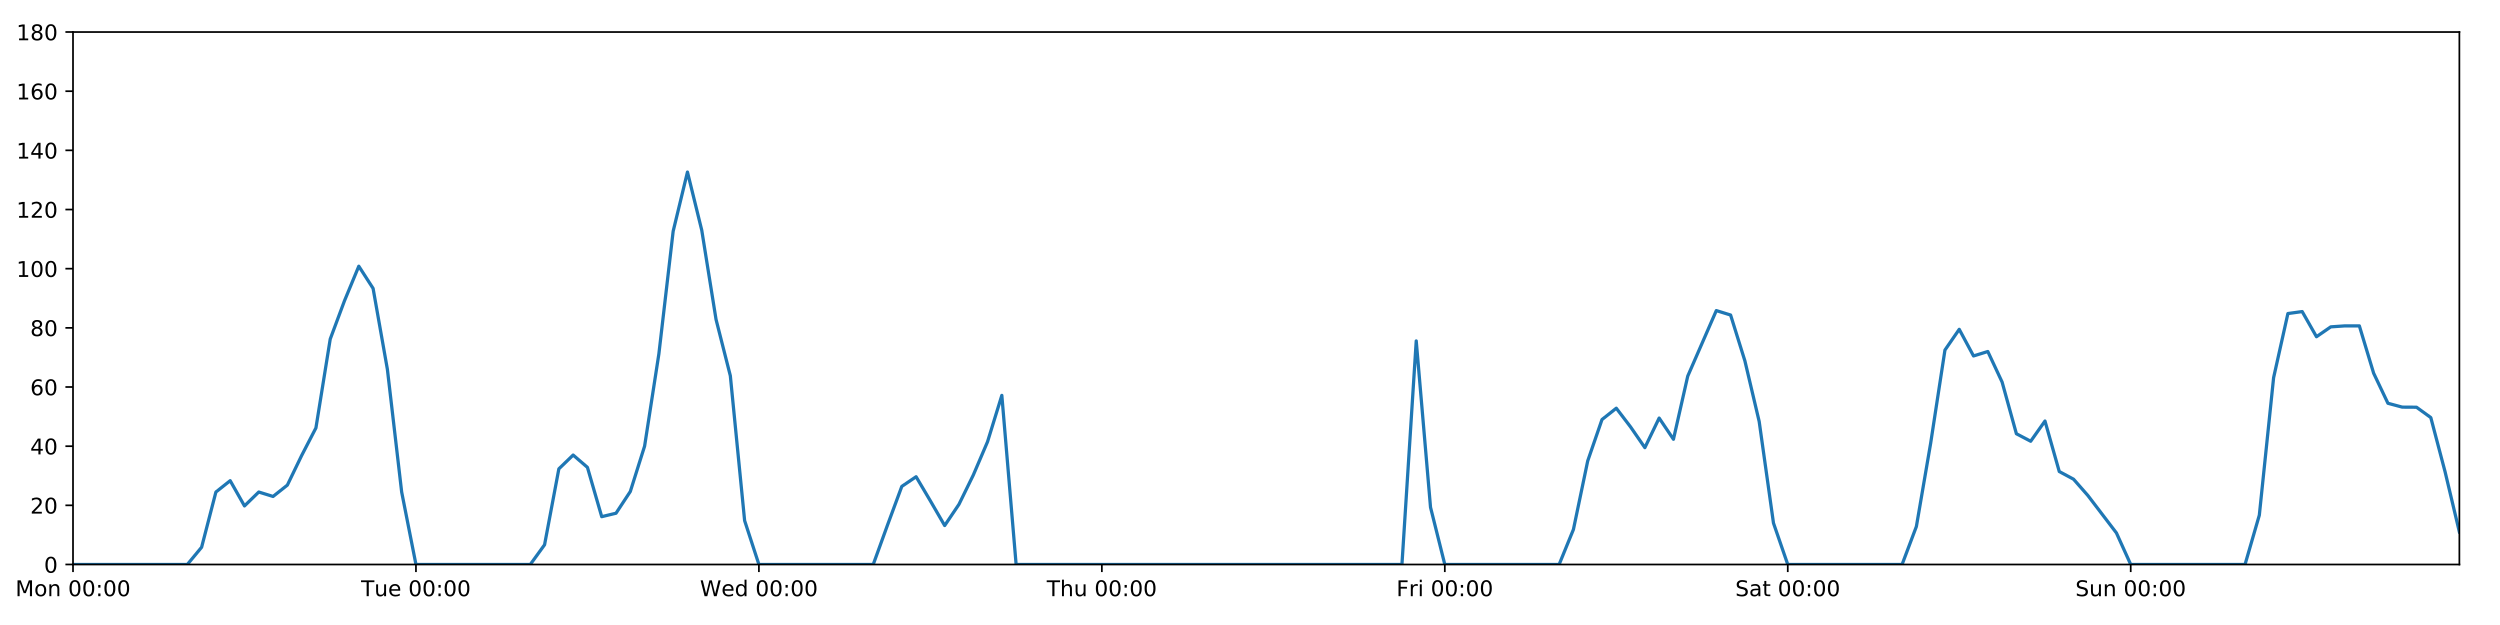
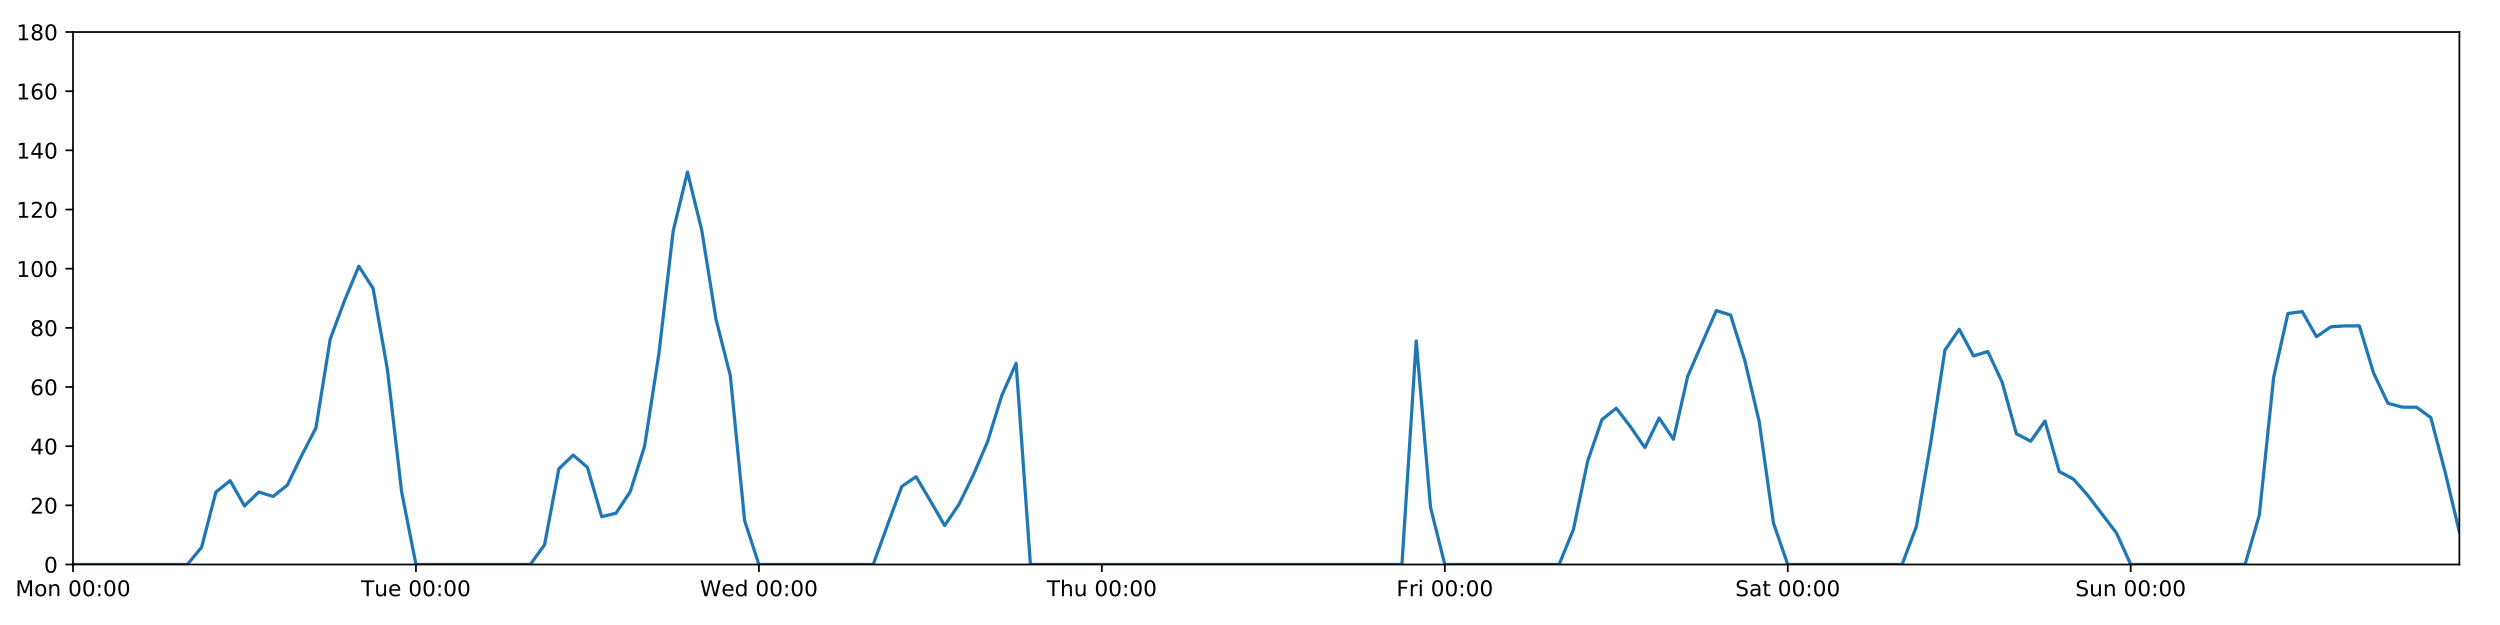
<svg xmlns="http://www.w3.org/2000/svg" xmlns:xlink="http://www.w3.org/1999/xlink" height="288pt" version="1.1" viewBox="0 0 1152 288" width="1152pt">
  <defs>
    <style type="text/css">
*{stroke-linecap:butt;stroke-linejoin:round;}
  </style>
  </defs>
  <g id="figure_1">
    <g id="patch_1">
      <path d="M 0 288  L 1152 288  L 1152 0  L 0 0  z " style="fill:#ffffff;" />
    </g>
    <g id="axes_1">
      <g id="patch_2">
        <path d="M 33.64 260.12  L 1133.28 260.12  L 1133.28 14.76  L 33.64 14.76  z " style="fill:#ffffff;" />
      </g>
      <g id="matplotlib.axis_1">
        <g id="xtick_1">
          <g id="line2d_1">
            <defs>
-               <path d="M 0 0  L 0 3.5  " id="m9c175c0160" style="stroke:#000000;stroke-width:0.8;" />
-             </defs>
-             <g>
-               <use style="stroke:#000000;stroke-width:0.8;" x="33.64" xlink:href="#m9c175c0160" y="260.12" />
+               <path d="M 0 0  L 0 3.5  " id="m4d9fb22eec" style="stroke:#000000;stroke-width:0.8;" />
+             </defs>
+             <g>
+               <use style="stroke:#000000;stroke-width:0.8;" x="33.64" xlink:href="#m4d9fb22eec" y="260.12" />
            </g>
          </g>
          <g id="text_1">
            <defs>
              <path d="M 9.812 72.906  L 24.516 72.906  L 43.109 23.297  L 61.812 72.906  L 76.516 72.906  L 76.516 0  L 66.891 0  L 66.891 64.016  L 48.094 14.016  L 38.188 14.016  L 19.391 64.016  L 19.391 0  L 9.812 0  z " id="DejaVuSans-77" />
              <path d="M 30.609 48.391  Q 23.391 48.391 19.188 42.75  Q 14.984 37.109 14.984 27.297  Q 14.984 17.484 19.156 11.844  Q 23.344 6.203 30.609 6.203  Q 37.797 6.203 41.984 11.859  Q 46.188 17.531 46.188 27.297  Q 46.188 37.016 41.984 42.703  Q 37.797 48.391 30.609 48.391  z M 30.609 56  Q 42.328 56 49.016 48.375  Q 55.719 40.766 55.719 27.297  Q 55.719 13.875 49.016 6.219  Q 42.328 -1.422 30.609 -1.422  Q 18.844 -1.422 12.172 6.219  Q 5.516 13.875 5.516 27.297  Q 5.516 40.766 12.172 48.375  Q 18.844 56 30.609 56  z " id="DejaVuSans-111" />
              <path d="M 54.891 33.016  L 54.891 0  L 45.906 0  L 45.906 32.719  Q 45.906 40.484 42.875 44.328  Q 39.844 48.188 33.797 48.188  Q 26.516 48.188 22.312 43.547  Q 18.109 38.922 18.109 30.906  L 18.109 0  L 9.078 0  L 9.078 54.688  L 18.109 54.688  L 18.109 46.188  Q 21.344 51.125 25.703 53.562  Q 30.078 56 35.797 56  Q 45.219 56 50.047 50.172  Q 54.891 44.344 54.891 33.016  z " id="DejaVuSans-110" />
              <path id="DejaVuSans-32" />
              <path d="M 31.781 66.406  Q 24.172 66.406 20.328 58.906  Q 16.5 51.422 16.5 36.375  Q 16.5 21.391 20.328 13.891  Q 24.172 6.391 31.781 6.391  Q 39.453 6.391 43.281 13.891  Q 47.125 21.391 47.125 36.375  Q 47.125 51.422 43.281 58.906  Q 39.453 66.406 31.781 66.406  z M 31.781 74.219  Q 44.047 74.219 50.516 64.516  Q 56.984 54.828 56.984 36.375  Q 56.984 17.969 50.516 8.266  Q 44.047 -1.422 31.781 -1.422  Q 19.531 -1.422 13.062 8.266  Q 6.594 17.969 6.594 36.375  Q 6.594 54.828 13.062 64.516  Q 19.531 74.219 31.781 74.219  z " id="DejaVuSans-48" />
              <path d="M 11.719 12.406  L 22.016 12.406  L 22.016 0  L 11.719 0  z M 11.719 51.703  L 22.016 51.703  L 22.016 39.312  L 11.719 39.312  z " id="DejaVuSans-58" />
            </defs>
            <g transform="translate(7.099375 274.7184)scale(0.1 -0.1)">
              <use xlink:href="#DejaVuSans-77" />
              <use x="86.279" xlink:href="#DejaVuSans-111" />
              <use x="147.461" xlink:href="#DejaVuSans-110" />
              <use x="210.84" xlink:href="#DejaVuSans-32" />
              <use x="242.627" xlink:href="#DejaVuSans-48" />
              <use x="306.25" xlink:href="#DejaVuSans-48" />
              <use x="369.873" xlink:href="#DejaVuSans-58" />
              <use x="403.564" xlink:href="#DejaVuSans-48" />
              <use x="467.188" xlink:href="#DejaVuSans-48" />
            </g>
          </g>
        </g>
        <g id="xtick_2">
          <g id="line2d_2">
            <g>
-               <use style="stroke:#000000;stroke-width:0.8;" x="191.672" xlink:href="#m9c175c0160" y="260.12" />
+               <use style="stroke:#000000;stroke-width:0.8;" x="191.672" xlink:href="#m4d9fb22eec" y="260.12" />
            </g>
          </g>
          <g id="text_2">
            <defs>
              <path d="M -0.297 72.906  L 61.375 72.906  L 61.375 64.594  L 35.5 64.594  L 35.5 0  L 25.594 0  L 25.594 64.594  L -0.297 64.594  z " id="DejaVuSans-84" />
              <path d="M 8.5 21.578  L 8.5 54.688  L 17.484 54.688  L 17.484 21.922  Q 17.484 14.156 20.5 10.266  Q 23.531 6.391 29.594 6.391  Q 36.859 6.391 41.078 11.031  Q 45.312 15.672 45.312 23.688  L 45.312 54.688  L 54.297 54.688  L 54.297 0  L 45.312 0  L 45.312 8.406  Q 42.047 3.422 37.719 1  Q 33.406 -1.422 27.688 -1.422  Q 18.266 -1.422 13.375 4.438  Q 8.5 10.297 8.5 21.578  z M 31.109 56  z " id="DejaVuSans-117" />
              <path d="M 56.203 29.594  L 56.203 25.203  L 14.891 25.203  Q 15.484 15.922 20.484 11.062  Q 25.484 6.203 34.422 6.203  Q 39.594 6.203 44.453 7.469  Q 49.312 8.734 54.109 11.281  L 54.109 2.781  Q 49.266 0.734 44.188 -0.344  Q 39.109 -1.422 33.891 -1.422  Q 20.797 -1.422 13.156 6.188  Q 5.516 13.812 5.516 26.812  Q 5.516 40.234 12.766 48.109  Q 20.016 56 32.328 56  Q 43.359 56 49.781 48.891  Q 56.203 41.797 56.203 29.594  z M 47.219 32.234  Q 47.125 39.594 43.094 43.984  Q 39.062 48.391 32.422 48.391  Q 24.906 48.391 20.391 44.141  Q 15.875 39.891 15.188 32.172  z " id="DejaVuSans-101" />
            </defs>
            <g transform="translate(166.3862 274.7184)scale(0.1 -0.1)">
              <use xlink:href="#DejaVuSans-84" />
              <use x="60.85" xlink:href="#DejaVuSans-117" />
              <use x="124.229" xlink:href="#DejaVuSans-101" />
              <use x="185.752" xlink:href="#DejaVuSans-32" />
              <use x="217.539" xlink:href="#DejaVuSans-48" />
              <use x="281.162" xlink:href="#DejaVuSans-48" />
              <use x="344.785" xlink:href="#DejaVuSans-58" />
              <use x="378.477" xlink:href="#DejaVuSans-48" />
              <use x="442.1" xlink:href="#DejaVuSans-48" />
            </g>
          </g>
        </g>
        <g id="xtick_3">
          <g id="line2d_3">
            <g>
-               <use style="stroke:#000000;stroke-width:0.8;" x="349.704" xlink:href="#m9c175c0160" y="260.12" />
+               <use style="stroke:#000000;stroke-width:0.8;" x="349.704" xlink:href="#m4d9fb22eec" y="260.12" />
            </g>
          </g>
          <g id="text_3">
            <defs>
              <path d="M 3.328 72.906  L 13.281 72.906  L 28.609 11.281  L 43.891 72.906  L 54.984 72.906  L 70.312 11.281  L 85.594 72.906  L 95.609 72.906  L 77.297 0  L 64.891 0  L 49.516 63.281  L 33.984 0  L 21.578 0  z " id="DejaVuSans-87" />
              <path d="M 45.406 46.391  L 45.406 75.984  L 54.391 75.984  L 54.391 0  L 45.406 0  L 45.406 8.203  Q 42.578 3.328 38.25 0.953  Q 33.938 -1.422 27.875 -1.422  Q 17.969 -1.422 11.734 6.484  Q 5.516 14.406 5.516 27.297  Q 5.516 40.188 11.734 48.094  Q 17.969 56 27.875 56  Q 33.938 56 38.25 53.625  Q 42.578 51.266 45.406 46.391  z M 14.797 27.297  Q 14.797 17.391 18.875 11.75  Q 22.953 6.109 30.078 6.109  Q 37.203 6.109 41.297 11.75  Q 45.406 17.391 45.406 27.297  Q 45.406 37.203 41.297 42.844  Q 37.203 48.484 30.078 48.484  Q 22.953 48.484 18.875 42.844  Q 14.797 37.203 14.797 27.297  z " id="DejaVuSans-100" />
            </defs>
            <g transform="translate(322.5151 274.7184)scale(0.1 -0.1)">
              <use xlink:href="#DejaVuSans-87" />
              <use x="98.799" xlink:href="#DejaVuSans-101" />
              <use x="160.322" xlink:href="#DejaVuSans-100" />
              <use x="223.799" xlink:href="#DejaVuSans-32" />
              <use x="255.586" xlink:href="#DejaVuSans-48" />
              <use x="319.209" xlink:href="#DejaVuSans-48" />
              <use x="382.832" xlink:href="#DejaVuSans-58" />
              <use x="416.523" xlink:href="#DejaVuSans-48" />
              <use x="480.146" xlink:href="#DejaVuSans-48" />
            </g>
          </g>
        </g>
        <g id="xtick_4">
          <g id="line2d_4">
            <g>
-               <use style="stroke:#000000;stroke-width:0.8;" x="507.736" xlink:href="#m9c175c0160" y="260.12" />
+               <use style="stroke:#000000;stroke-width:0.8;" x="507.736" xlink:href="#m4d9fb22eec" y="260.12" />
            </g>
          </g>
          <g id="text_4">
            <defs>
              <path d="M 54.891 33.016  L 54.891 0  L 45.906 0  L 45.906 32.719  Q 45.906 40.484 42.875 44.328  Q 39.844 48.188 33.797 48.188  Q 26.516 48.188 22.312 43.547  Q 18.109 38.922 18.109 30.906  L 18.109 0  L 9.078 0  L 9.078 75.984  L 18.109 75.984  L 18.109 46.188  Q 21.344 51.125 25.703 53.562  Q 30.078 56 35.797 56  Q 45.219 56 50.047 50.172  Q 54.891 44.344 54.891 33.016  z " id="DejaVuSans-104" />
            </defs>
            <g transform="translate(482.3464 274.7184)scale(0.1 -0.1)">
              <use xlink:href="#DejaVuSans-84" />
              <use x="61.084" xlink:href="#DejaVuSans-104" />
              <use x="124.463" xlink:href="#DejaVuSans-117" />
              <use x="187.842" xlink:href="#DejaVuSans-32" />
              <use x="219.629" xlink:href="#DejaVuSans-48" />
              <use x="283.252" xlink:href="#DejaVuSans-48" />
              <use x="346.875" xlink:href="#DejaVuSans-58" />
              <use x="380.566" xlink:href="#DejaVuSans-48" />
              <use x="444.189" xlink:href="#DejaVuSans-48" />
            </g>
          </g>
        </g>
        <g id="xtick_5">
          <g id="line2d_5">
            <g>
-               <use style="stroke:#000000;stroke-width:0.8;" x="665.768" xlink:href="#m9c175c0160" y="260.12" />
+               <use style="stroke:#000000;stroke-width:0.8;" x="665.768" xlink:href="#m4d9fb22eec" y="260.12" />
            </g>
          </g>
          <g id="text_5">
            <defs>
              <path d="M 9.812 72.906  L 51.703 72.906  L 51.703 64.594  L 19.672 64.594  L 19.672 43.109  L 48.578 43.109  L 48.578 34.812  L 19.672 34.812  L 19.672 0  L 9.812 0  z " id="DejaVuSans-70" />
              <path d="M 41.109 46.297  Q 39.594 47.172 37.812 47.578  Q 36.031 48 33.891 48  Q 26.266 48 22.188 43.047  Q 18.109 38.094 18.109 28.812  L 18.109 0  L 9.078 0  L 9.078 54.688  L 18.109 54.688  L 18.109 46.188  Q 20.953 51.172 25.484 53.578  Q 30.031 56 36.531 56  Q 37.453 56 38.578 55.875  Q 39.703 55.766 41.062 55.516  z " id="DejaVuSans-114" />
              <path d="M 9.422 54.688  L 18.406 54.688  L 18.406 0  L 9.422 0  z M 9.422 75.984  L 18.406 75.984  L 18.406 64.594  L 9.422 64.594  z " id="DejaVuSans-105" />
            </defs>
            <g transform="translate(643.4551 274.7184)scale(0.1 -0.1)">
              <use xlink:href="#DejaVuSans-70" />
              <use x="57.41" xlink:href="#DejaVuSans-114" />
              <use x="98.523" xlink:href="#DejaVuSans-105" />
              <use x="126.307" xlink:href="#DejaVuSans-32" />
              <use x="158.094" xlink:href="#DejaVuSans-48" />
              <use x="221.717" xlink:href="#DejaVuSans-48" />
              <use x="285.34" xlink:href="#DejaVuSans-58" />
              <use x="319.031" xlink:href="#DejaVuSans-48" />
              <use x="382.654" xlink:href="#DejaVuSans-48" />
            </g>
          </g>
        </g>
        <g id="xtick_6">
          <g id="line2d_6">
            <g>
-               <use style="stroke:#000000;stroke-width:0.8;" x="823.8" xlink:href="#m9c175c0160" y="260.12" />
+               <use style="stroke:#000000;stroke-width:0.8;" x="823.8" xlink:href="#m4d9fb22eec" y="260.12" />
            </g>
          </g>
          <g id="text_6">
            <defs>
              <path d="M 53.516 70.516  L 53.516 60.891  Q 47.906 63.578 42.922 64.891  Q 37.938 66.219 33.297 66.219  Q 25.25 66.219 20.875 63.094  Q 16.5 59.969 16.5 54.203  Q 16.5 49.359 19.406 46.891  Q 22.312 44.438 30.422 42.922  L 36.375 41.703  Q 47.406 39.594 52.656 34.297  Q 57.906 29 57.906 20.125  Q 57.906 9.516 50.797 4.047  Q 43.703 -1.422 29.984 -1.422  Q 24.812 -1.422 18.969 -0.25  Q 13.141 0.922 6.891 3.219  L 6.891 13.375  Q 12.891 10.016 18.656 8.297  Q 24.422 6.594 29.984 6.594  Q 38.422 6.594 43.016 9.906  Q 47.609 13.234 47.609 19.391  Q 47.609 24.75 44.312 27.781  Q 41.016 30.812 33.5 32.328  L 27.484 33.5  Q 16.453 35.688 11.516 40.375  Q 6.594 45.062 6.594 53.422  Q 6.594 63.094 13.406 68.656  Q 20.219 74.219 32.172 74.219  Q 37.312 74.219 42.625 73.281  Q 47.953 72.359 53.516 70.516  z " id="DejaVuSans-83" />
              <path d="M 34.281 27.484  Q 23.391 27.484 19.188 25  Q 14.984 22.516 14.984 16.5  Q 14.984 11.719 18.141 8.906  Q 21.297 6.109 26.703 6.109  Q 34.188 6.109 38.703 11.406  Q 43.219 16.703 43.219 25.484  L 43.219 27.484  z M 52.203 31.203  L 52.203 0  L 43.219 0  L 43.219 8.297  Q 40.141 3.328 35.547 0.953  Q 30.953 -1.422 24.312 -1.422  Q 15.922 -1.422 10.953 3.297  Q 6 8.016 6 15.922  Q 6 25.141 12.172 29.828  Q 18.359 34.516 30.609 34.516  L 43.219 34.516  L 43.219 35.406  Q 43.219 41.609 39.141 45  Q 35.062 48.391 27.688 48.391  Q 23 48.391 18.547 47.266  Q 14.109 46.141 10.016 43.891  L 10.016 52.203  Q 14.938 54.109 19.578 55.047  Q 24.219 56 28.609 56  Q 40.484 56 46.344 49.844  Q 52.203 43.703 52.203 31.203  z " id="DejaVuSans-97" />
              <path d="M 18.312 70.219  L 18.312 54.688  L 36.812 54.688  L 36.812 47.703  L 18.312 47.703  L 18.312 18.016  Q 18.312 11.328 20.141 9.422  Q 21.969 7.516 27.594 7.516  L 36.812 7.516  L 36.812 0  L 27.594 0  Q 17.188 0 13.234 3.875  Q 9.281 7.766 9.281 18.016  L 9.281 47.703  L 2.688 47.703  L 2.688 54.688  L 9.281 54.688  L 9.281 70.219  z " id="DejaVuSans-116" />
            </defs>
            <g transform="translate(799.6036 274.7184)scale(0.1 -0.1)">
              <use xlink:href="#DejaVuSans-83" />
              <use x="63.477" xlink:href="#DejaVuSans-97" />
              <use x="124.756" xlink:href="#DejaVuSans-116" />
              <use x="163.965" xlink:href="#DejaVuSans-32" />
              <use x="195.752" xlink:href="#DejaVuSans-48" />
              <use x="259.375" xlink:href="#DejaVuSans-48" />
              <use x="322.998" xlink:href="#DejaVuSans-58" />
              <use x="356.689" xlink:href="#DejaVuSans-48" />
              <use x="420.312" xlink:href="#DejaVuSans-48" />
            </g>
          </g>
        </g>
        <g id="xtick_7">
          <g id="line2d_7">
            <g>
-               <use style="stroke:#000000;stroke-width:0.8;" x="981.833" xlink:href="#m9c175c0160" y="260.12" />
+               <use style="stroke:#000000;stroke-width:0.8;" x="981.833" xlink:href="#m4d9fb22eec" y="260.12" />
            </g>
          </g>
          <g id="text_7">
            <g transform="translate(956.3224 274.7184)scale(0.1 -0.1)">
              <use xlink:href="#DejaVuSans-83" />
              <use x="63.477" xlink:href="#DejaVuSans-117" />
              <use x="126.855" xlink:href="#DejaVuSans-110" />
              <use x="190.234" xlink:href="#DejaVuSans-32" />
              <use x="222.021" xlink:href="#DejaVuSans-48" />
              <use x="285.645" xlink:href="#DejaVuSans-48" />
              <use x="349.268" xlink:href="#DejaVuSans-58" />
              <use x="382.959" xlink:href="#DejaVuSans-48" />
              <use x="446.582" xlink:href="#DejaVuSans-48" />
            </g>
          </g>
        </g>
      </g>
      <g id="matplotlib.axis_2">
        <g id="ytick_1">
          <g id="line2d_8">
            <defs>
-               <path d="M 0 0  L -3.5 0  " id="m5e9b346fb3" style="stroke:#000000;stroke-width:0.8;" />
-             </defs>
-             <g>
-               <use style="stroke:#000000;stroke-width:0.8;" x="33.64" xlink:href="#m5e9b346fb3" y="260.12" />
+               <path d="M 0 0  L -3.5 0  " id="m2712b7ee75" style="stroke:#000000;stroke-width:0.8;" />
+             </defs>
+             <g>
+               <use style="stroke:#000000;stroke-width:0.8;" x="33.64" xlink:href="#m2712b7ee75" y="260.12" />
            </g>
          </g>
          <g id="text_8">
            <g transform="translate(20.2775 263.9192)scale(0.1 -0.1)">
              <use xlink:href="#DejaVuSans-48" />
            </g>
          </g>
        </g>
        <g id="ytick_2">
          <g id="line2d_9">
            <g>
-               <use style="stroke:#000000;stroke-width:0.8;" x="33.64" xlink:href="#m5e9b346fb3" y="232.858" />
+               <use style="stroke:#000000;stroke-width:0.8;" x="33.64" xlink:href="#m2712b7ee75" y="232.858" />
            </g>
          </g>
          <g id="text_9">
            <defs>
              <path d="M 19.188 8.297  L 53.609 8.297  L 53.609 0  L 7.328 0  L 7.328 8.297  Q 12.938 14.109 22.625 23.891  Q 32.328 33.688 34.812 36.531  Q 39.547 41.844 41.422 45.531  Q 43.312 49.219 43.312 52.781  Q 43.312 58.594 39.234 62.25  Q 35.156 65.922 28.609 65.922  Q 23.969 65.922 18.812 64.312  Q 13.672 62.703 7.812 59.422  L 7.812 69.391  Q 13.766 71.781 18.938 73  Q 24.125 74.219 28.422 74.219  Q 39.75 74.219 46.484 68.547  Q 53.219 62.891 53.219 53.422  Q 53.219 48.922 51.531 44.891  Q 49.859 40.875 45.406 35.406  Q 44.188 33.984 37.641 27.219  Q 31.109 20.453 19.188 8.297  z " id="DejaVuSans-50" />
            </defs>
            <g transform="translate(13.915 236.657)scale(0.1 -0.1)">
              <use xlink:href="#DejaVuSans-50" />
              <use x="63.623" xlink:href="#DejaVuSans-48" />
            </g>
          </g>
        </g>
        <g id="ytick_3">
          <g id="line2d_10">
            <g>
-               <use style="stroke:#000000;stroke-width:0.8;" x="33.64" xlink:href="#m5e9b346fb3" y="205.596" />
+               <use style="stroke:#000000;stroke-width:0.8;" x="33.64" xlink:href="#m2712b7ee75" y="205.596" />
            </g>
          </g>
          <g id="text_10">
            <defs>
              <path d="M 37.797 64.312  L 12.891 25.391  L 37.797 25.391  z M 35.203 72.906  L 47.609 72.906  L 47.609 25.391  L 58.016 25.391  L 58.016 17.188  L 47.609 17.188  L 47.609 0  L 37.797 0  L 37.797 17.188  L 4.891 17.188  L 4.891 26.703  z " id="DejaVuSans-52" />
            </defs>
            <g transform="translate(13.915 209.3948)scale(0.1 -0.1)">
              <use xlink:href="#DejaVuSans-52" />
              <use x="63.623" xlink:href="#DejaVuSans-48" />
            </g>
          </g>
        </g>
        <g id="ytick_4">
          <g id="line2d_11">
            <g>
-               <use style="stroke:#000000;stroke-width:0.8;" x="33.64" xlink:href="#m5e9b346fb3" y="178.333" />
+               <use style="stroke:#000000;stroke-width:0.8;" x="33.64" xlink:href="#m2712b7ee75" y="178.333" />
            </g>
          </g>
          <g id="text_11">
            <defs>
              <path d="M 33.016 40.375  Q 26.375 40.375 22.484 35.828  Q 18.609 31.297 18.609 23.391  Q 18.609 15.531 22.484 10.953  Q 26.375 6.391 33.016 6.391  Q 39.656 6.391 43.531 10.953  Q 47.406 15.531 47.406 23.391  Q 47.406 31.297 43.531 35.828  Q 39.656 40.375 33.016 40.375  z M 52.594 71.297  L 52.594 62.312  Q 48.875 64.062 45.094 64.984  Q 41.312 65.922 37.594 65.922  Q 27.828 65.922 22.672 59.328  Q 17.531 52.734 16.797 39.406  Q 19.672 43.656 24.016 45.922  Q 28.375 48.188 33.594 48.188  Q 44.578 48.188 50.953 41.516  Q 57.328 34.859 57.328 23.391  Q 57.328 12.156 50.688 5.359  Q 44.047 -1.422 33.016 -1.422  Q 20.359 -1.422 13.672 8.266  Q 6.984 17.969 6.984 36.375  Q 6.984 53.656 15.188 63.938  Q 23.391 74.219 37.203 74.219  Q 40.922 74.219 44.703 73.484  Q 48.484 72.75 52.594 71.297  z " id="DejaVuSans-54" />
            </defs>
            <g transform="translate(13.915 182.1326)scale(0.1 -0.1)">
              <use xlink:href="#DejaVuSans-54" />
              <use x="63.623" xlink:href="#DejaVuSans-48" />
            </g>
          </g>
        </g>
        <g id="ytick_5">
          <g id="line2d_12">
            <g>
-               <use style="stroke:#000000;stroke-width:0.8;" x="33.64" xlink:href="#m5e9b346fb3" y="151.071" />
+               <use style="stroke:#000000;stroke-width:0.8;" x="33.64" xlink:href="#m2712b7ee75" y="151.071" />
            </g>
          </g>
          <g id="text_12">
            <defs>
              <path d="M 31.781 34.625  Q 24.75 34.625 20.719 30.859  Q 16.703 27.094 16.703 20.516  Q 16.703 13.922 20.719 10.156  Q 24.75 6.391 31.781 6.391  Q 38.812 6.391 42.859 10.172  Q 46.922 13.969 46.922 20.516  Q 46.922 27.094 42.891 30.859  Q 38.875 34.625 31.781 34.625  z M 21.922 38.812  Q 15.578 40.375 12.031 44.719  Q 8.5 49.078 8.5 55.328  Q 8.5 64.062 14.719 69.141  Q 20.953 74.219 31.781 74.219  Q 42.672 74.219 48.875 69.141  Q 55.078 64.062 55.078 55.328  Q 55.078 49.078 51.531 44.719  Q 48 40.375 41.703 38.812  Q 48.828 37.156 52.797 32.312  Q 56.781 27.484 56.781 20.516  Q 56.781 9.906 50.312 4.234  Q 43.844 -1.422 31.781 -1.422  Q 19.734 -1.422 13.25 4.234  Q 6.781 9.906 6.781 20.516  Q 6.781 27.484 10.781 32.312  Q 14.797 37.156 21.922 38.812  z M 18.312 54.391  Q 18.312 48.734 21.844 45.562  Q 25.391 42.391 31.781 42.391  Q 38.141 42.391 41.719 45.562  Q 45.312 48.734 45.312 54.391  Q 45.312 60.062 41.719 63.234  Q 38.141 66.406 31.781 66.406  Q 25.391 66.406 21.844 63.234  Q 18.312 60.062 18.312 54.391  z " id="DejaVuSans-56" />
            </defs>
            <g transform="translate(13.915 154.8703)scale(0.1 -0.1)">
              <use xlink:href="#DejaVuSans-56" />
              <use x="63.623" xlink:href="#DejaVuSans-48" />
            </g>
          </g>
        </g>
        <g id="ytick_6">
          <g id="line2d_13">
            <g>
-               <use style="stroke:#000000;stroke-width:0.8;" x="33.64" xlink:href="#m5e9b346fb3" y="123.809" />
+               <use style="stroke:#000000;stroke-width:0.8;" x="33.64" xlink:href="#m2712b7ee75" y="123.809" />
            </g>
          </g>
          <g id="text_13">
            <defs>
              <path d="M 12.406 8.297  L 28.516 8.297  L 28.516 63.922  L 10.984 60.406  L 10.984 69.391  L 28.422 72.906  L 38.281 72.906  L 38.281 8.297  L 54.391 8.297  L 54.391 0  L 12.406 0  z " id="DejaVuSans-49" />
            </defs>
            <g transform="translate(7.5525 127.6081)scale(0.1 -0.1)">
              <use xlink:href="#DejaVuSans-49" />
              <use x="63.623" xlink:href="#DejaVuSans-48" />
              <use x="127.246" xlink:href="#DejaVuSans-48" />
            </g>
          </g>
        </g>
        <g id="ytick_7">
          <g id="line2d_14">
            <g>
-               <use style="stroke:#000000;stroke-width:0.8;" x="33.64" xlink:href="#m5e9b346fb3" y="96.547" />
+               <use style="stroke:#000000;stroke-width:0.8;" x="33.64" xlink:href="#m2712b7ee75" y="96.547" />
            </g>
          </g>
          <g id="text_14">
            <g transform="translate(7.5525 100.3459)scale(0.1 -0.1)">
              <use xlink:href="#DejaVuSans-49" />
              <use x="63.623" xlink:href="#DejaVuSans-50" />
              <use x="127.246" xlink:href="#DejaVuSans-48" />
            </g>
          </g>
        </g>
        <g id="ytick_8">
          <g id="line2d_15">
            <g>
-               <use style="stroke:#000000;stroke-width:0.8;" x="33.64" xlink:href="#m5e9b346fb3" y="69.284" />
+               <use style="stroke:#000000;stroke-width:0.8;" x="33.64" xlink:href="#m2712b7ee75" y="69.284" />
            </g>
          </g>
          <g id="text_15">
            <g transform="translate(7.5525 73.08366)scale(0.1 -0.1)">
              <use xlink:href="#DejaVuSans-49" />
              <use x="63.623" xlink:href="#DejaVuSans-52" />
              <use x="127.246" xlink:href="#DejaVuSans-48" />
            </g>
          </g>
        </g>
        <g id="ytick_9">
          <g id="line2d_16">
            <g>
-               <use style="stroke:#000000;stroke-width:0.8;" x="33.64" xlink:href="#m5e9b346fb3" y="42.022" />
+               <use style="stroke:#000000;stroke-width:0.8;" x="33.64" xlink:href="#m2712b7ee75" y="42.022" />
            </g>
          </g>
          <g id="text_16">
            <g transform="translate(7.5525 45.82144)scale(0.1 -0.1)">
              <use xlink:href="#DejaVuSans-49" />
              <use x="63.623" xlink:href="#DejaVuSans-54" />
              <use x="127.246" xlink:href="#DejaVuSans-48" />
            </g>
          </g>
        </g>
        <g id="ytick_10">
          <g id="line2d_17">
            <g>
-               <use style="stroke:#000000;stroke-width:0.8;" x="33.64" xlink:href="#m5e9b346fb3" y="14.76" />
+               <use style="stroke:#000000;stroke-width:0.8;" x="33.64" xlink:href="#m2712b7ee75" y="14.76" />
            </g>
          </g>
          <g id="text_17">
            <g transform="translate(7.5525 18.55922)scale(0.1 -0.1)">
              <use xlink:href="#DejaVuSans-49" />
              <use x="63.623" xlink:href="#DejaVuSans-56" />
              <use x="127.246" xlink:href="#DejaVuSans-48" />
            </g>
          </g>
        </g>
      </g>
      <g id="line2d_18">
-         <path clip-path="url(#p58b2b14508)" d="M 33.64 260.12  L 86.317 260.12  L 92.902 252.169  L 99.487 226.724  L 106.071 221.499  L 112.656 233.13  L 119.241 226.724  L 125.825 228.768  L 132.41 223.543  L 138.995 209.912  L 145.579 197.19  L 152.164 156.251  L 158.749 138.576  L 165.333 122.673  L 171.918 132.896  L 178.503 170.155  L 185.087 226.724  L 191.672 260.12  L 244.349 260.12  L 250.934 251.033  L 257.519 216.046  L 264.103 209.685  L 270.688 215.365  L 277.273 238.083  L 283.857 236.493  L 290.442 226.497  L 297.027 205.596  L 303.611 163.066  L 310.196 106.543  L 316.781 79.281  L 323.366 106.088  L 329.95 147.209  L 336.535 173.154  L 343.12 239.901  L 349.704 260.12  L 402.382 260.12  L 408.966 241.945  L 415.551 224.134  L 422.136 219.681  L 428.72 230.813  L 435.305 242.172  L 441.89 232.403  L 448.474 218.954  L 455.059 203.551  L 461.644 182.195  L 468.228 260.12  L 646.014 260.12  L 652.599 157.108  L 659.184 233.767  L 665.768 260.12  L 718.446 260.12  L 725.03 243.99  L 731.615 212.411  L 738.2 193.328  L 744.784 188.102  L 751.369 196.735  L 757.954 206.277  L 764.538 192.646  L 771.123 202.415  L 777.708 173.335  L 790.877 143.12  L 797.462 145.164  L 804.046 166.293  L 810.631 194.236  L 817.216 241.036  L 823.8 260.12  L 876.478 260.12  L 883.063 242.627  L 889.647 204.232  L 896.232 161.294  L 902.817 151.753  L 909.401 164.021  L 915.986 161.976  L 922.571 176.061  L 929.155 199.87  L 935.74 203.324  L 942.325 194.009  L 948.909 217.279  L 955.494 220.817  L 962.079 228.314  L 975.248 245.58  L 981.833 260.12  L 1034.51 260.12  L 1041.095 237.401  L 1047.679 174.017  L 1054.264 144.483  L 1060.849 143.574  L 1067.433 155.16  L 1074.018 150.617  L 1080.603 150.162  L 1087.187 150.162  L 1093.772 171.972  L 1100.357 185.83  L 1106.941 187.602  L 1113.526 187.648  L 1120.111 192.419  L 1126.695 217.409  L 1133.28 245.126  L 1133.28 245.126  " style="fill:none;stroke:#1f77b4;stroke-linecap:square;stroke-width:1.5;" />
+         <path clip-path="url(#p2cc160d775)" d="M 33.64 260.12  L 86.317 260.12  L 92.902 252.169  L 99.487 226.724  L 106.071 221.499  L 112.656 233.13  L 119.241 226.724  L 125.825 228.768  L 132.41 223.543  L 138.995 209.912  L 145.579 197.19  L 152.164 156.251  L 158.749 138.576  L 165.333 122.673  L 171.918 132.896  L 178.503 170.155  L 185.087 226.724  L 191.672 260.12  L 244.349 260.12  L 250.934 251.033  L 257.519 216.046  L 264.103 209.685  L 270.688 215.365  L 277.273 238.083  L 283.857 236.493  L 290.442 226.497  L 297.027 205.596  L 303.611 163.066  L 310.196 106.543  L 316.781 79.281  L 323.366 106.088  L 329.95 147.209  L 336.535 173.154  L 343.12 239.901  L 349.704 260.12  L 402.382 260.12  L 408.966 241.945  L 415.551 224.134  L 422.136 219.681  L 428.72 230.813  L 435.305 242.172  L 441.89 232.403  L 448.474 218.954  L 455.059 203.551  L 461.644 182.195  L 468.228 167.428  L 474.813 260.12  L 646.014 260.12  L 652.599 157.108  L 659.184 233.767  L 665.768 260.12  L 718.446 260.12  L 725.03 243.99  L 731.615 212.411  L 738.2 193.328  L 744.784 188.102  L 751.369 196.735  L 757.954 206.277  L 764.538 192.646  L 771.123 202.415  L 777.708 173.335  L 790.877 143.12  L 797.462 145.164  L 804.046 166.293  L 810.631 194.236  L 817.216 241.036  L 823.8 260.12  L 876.478 260.12  L 883.063 242.627  L 889.647 204.232  L 896.232 161.294  L 902.817 151.753  L 909.401 164.021  L 915.986 161.976  L 922.571 176.061  L 929.155 199.87  L 935.74 203.324  L 942.325 194.009  L 948.909 217.279  L 955.494 220.817  L 962.079 228.314  L 975.248 245.58  L 981.833 260.12  L 1034.51 260.12  L 1041.095 237.401  L 1047.679 174.017  L 1054.264 144.483  L 1060.849 143.574  L 1067.433 155.16  L 1074.018 150.617  L 1080.603 150.162  L 1087.187 150.162  L 1093.772 171.972  L 1100.357 185.83  L 1106.941 187.602  L 1113.526 187.648  L 1120.111 192.419  L 1126.695 217.409  L 1133.28 245.126  L 1133.28 245.126  " style="fill:none;stroke:#1f77b4;stroke-linecap:square;stroke-width:1.5;" />
      </g>
      <g id="patch_3">
        <path d="M 33.64 260.12  L 33.64 14.76  " style="fill:none;stroke:#000000;stroke-linecap:square;stroke-linejoin:miter;stroke-width:0.8;" />
      </g>
      <g id="patch_4">
        <path d="M 1133.28 260.12  L 1133.28 14.76  " style="fill:none;stroke:#000000;stroke-linecap:square;stroke-linejoin:miter;stroke-width:0.8;" />
      </g>
      <g id="patch_5">
        <path d="M 33.64 260.12  L 1133.28 260.12  " style="fill:none;stroke:#000000;stroke-linecap:square;stroke-linejoin:miter;stroke-width:0.8;" />
      </g>
      <g id="patch_6">
        <path d="M 33.64 14.76  L 1133.28 14.76  " style="fill:none;stroke:#000000;stroke-linecap:square;stroke-linejoin:miter;stroke-width:0.8;" />
      </g>
    </g>
  </g>
  <defs>
-     <clipPath id="p58b2b14508">
+     <clipPath id="p2cc160d775">
      <rect height="245.36" width="1099.64" x="33.64" y="14.76" />
    </clipPath>
  </defs>
</svg>
